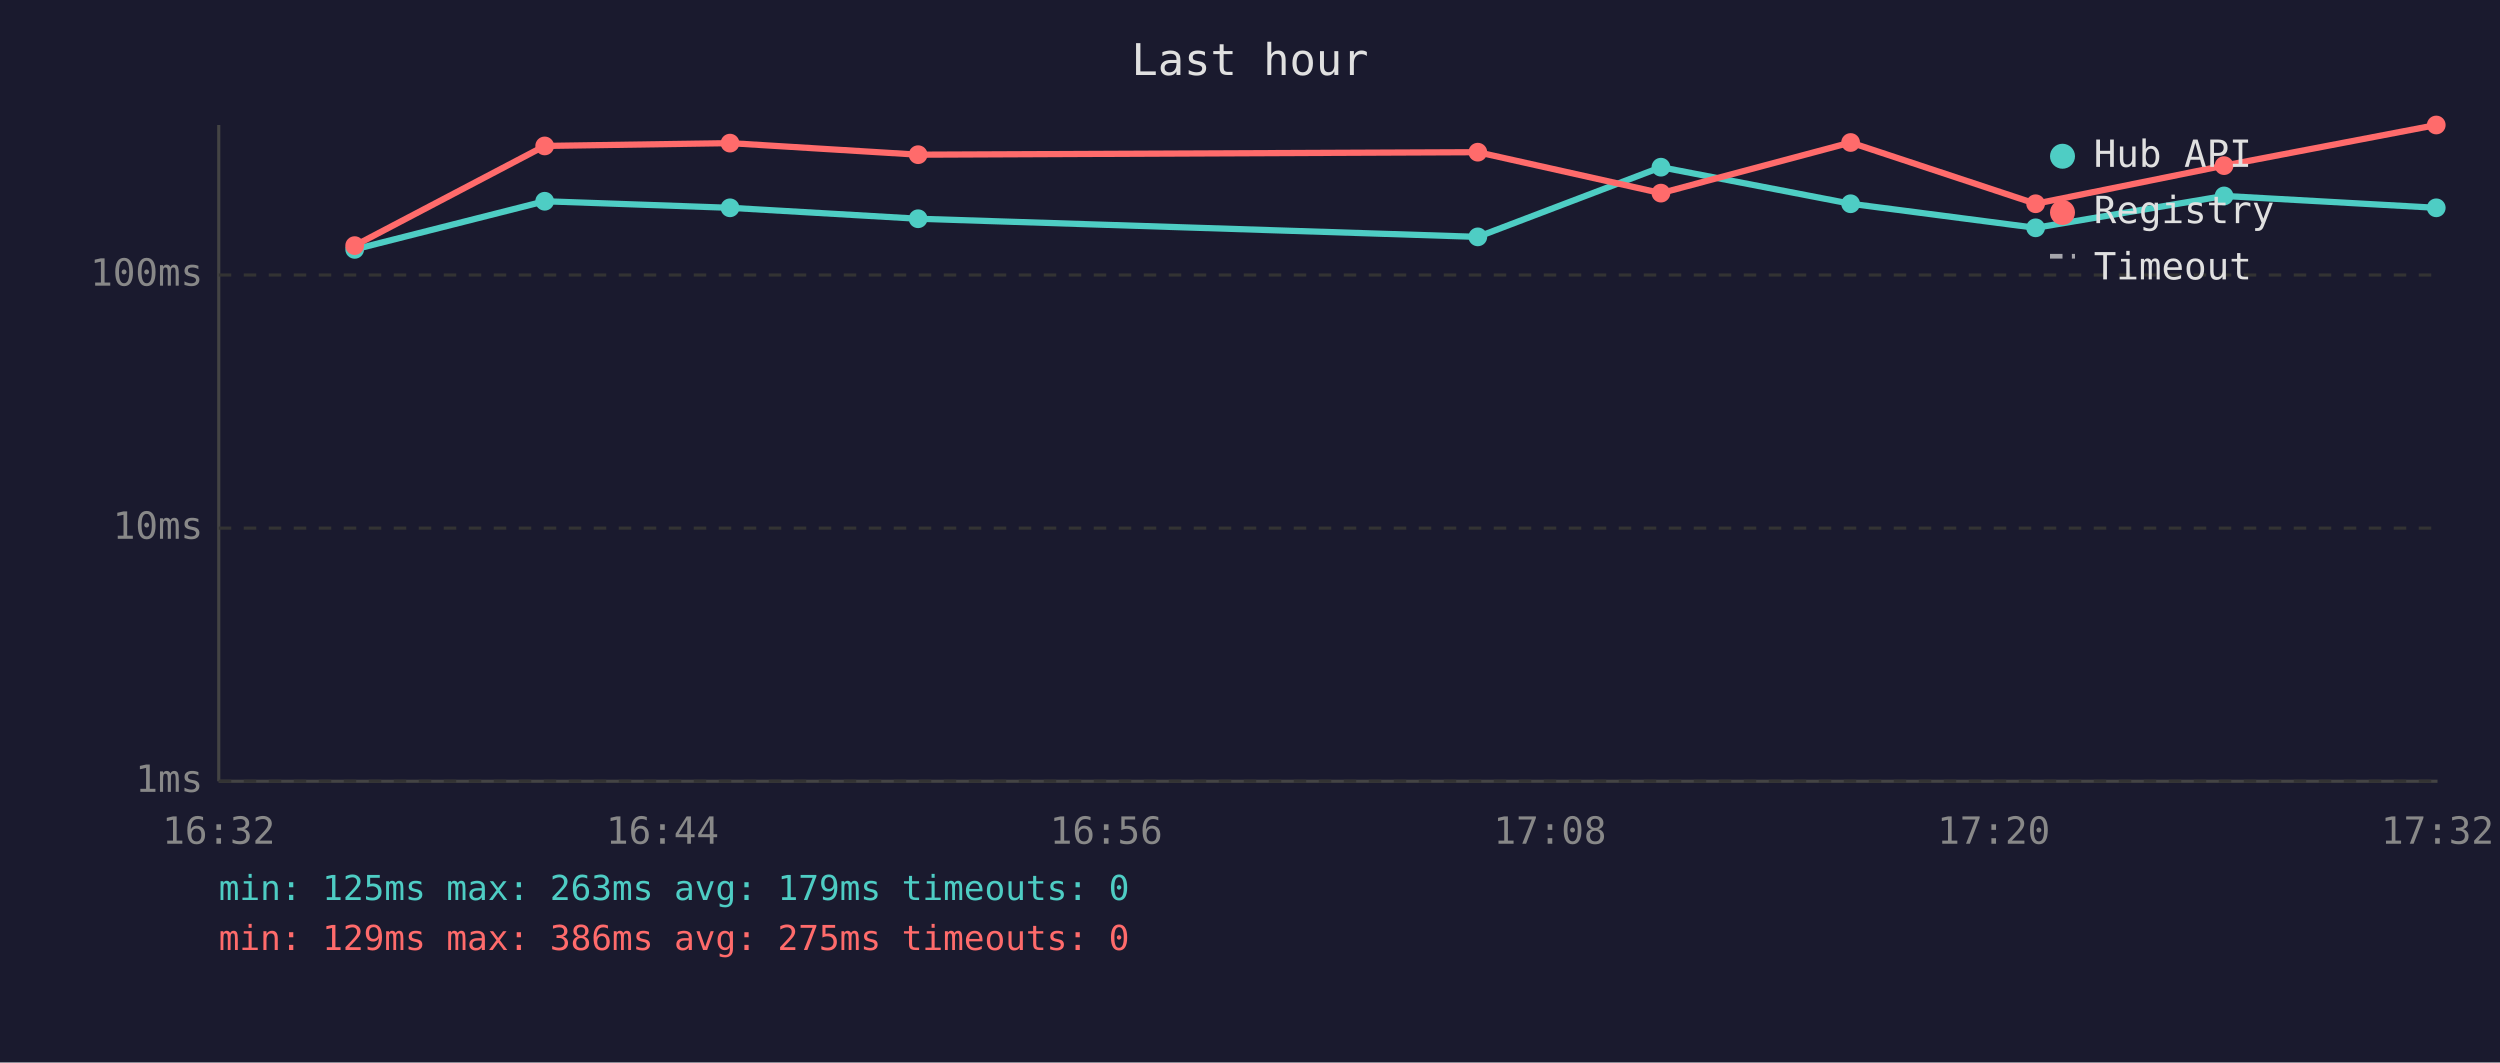
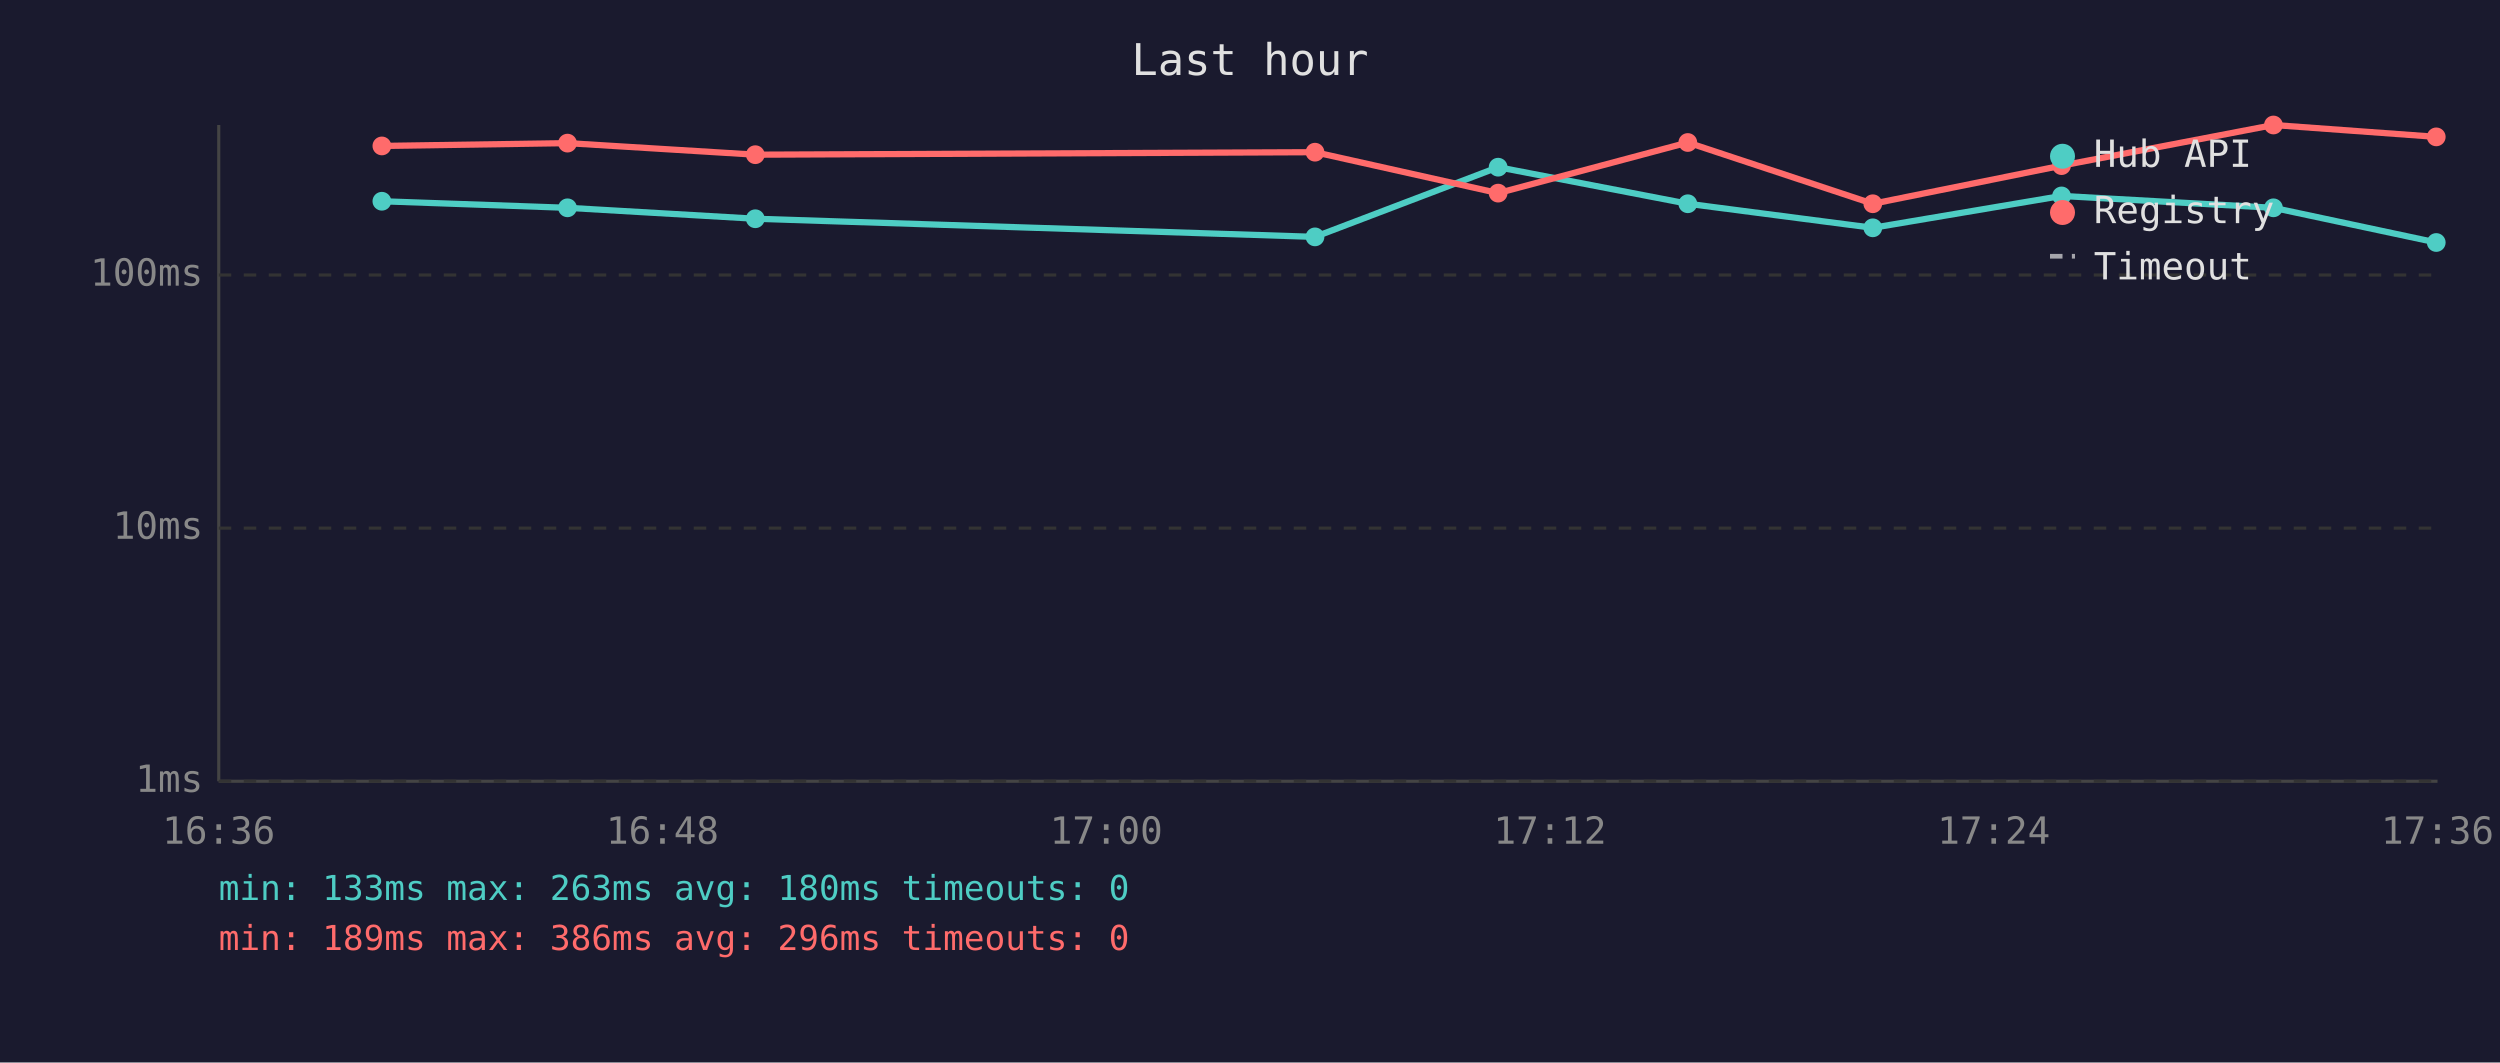
<svg xmlns="http://www.w3.org/2000/svg" viewBox="0 0 800 340" font-family="monospace" font-size="12">
  <rect width="800" height="340" fill="#1a1a2e" />
  <text x="400" y="24" fill="#e0e0e0" font-size="14" text-anchor="middle">Last hour</text>
  <line x1="70" y1="40" x2="70" y2="250" stroke="#444" stroke-width="1" />
  <line x1="70" y1="250" x2="780" y2="250" stroke="#444" stroke-width="1" />
  <line x1="70" y1="250" x2="780" y2="250" stroke="#333" stroke-width="1" stroke-dasharray="4" />
  <text x="65" y="250" fill="#888" text-anchor="end" dominant-baseline="middle">1ms</text>
  <line x1="70" y1="169" x2="780" y2="169" stroke="#333" stroke-width="1" stroke-dasharray="4" />
  <text x="65" y="169" fill="#888" text-anchor="end" dominant-baseline="middle">10ms</text>
  <line x1="70" y1="88" x2="780" y2="88" stroke="#333" stroke-width="1" stroke-dasharray="4" />
  <text x="65" y="88" fill="#888" text-anchor="end" dominant-baseline="middle">100ms</text>
-   <text x="70" y="270" fill="#888" text-anchor="middle">16:32</text>
-   <text x="212" y="270" fill="#888" text-anchor="middle">16:44</text>
-   <text x="354" y="270" fill="#888" text-anchor="middle">16:56</text>
-   <text x="496" y="270" fill="#888" text-anchor="middle">17:08</text>
-   <text x="638" y="270" fill="#888" text-anchor="middle">17:20</text>
-   <text x="780" y="270" fill="#888" text-anchor="middle">17:32</text>
-   <polyline points="113.5,79.8 174.3,64.4 233.6,66.5 293.8,70.0 472.9,75.8 531.5,53.5 592.2,65.2 651.4,72.9 711.7,62.7 779.6,66.5" fill="none" stroke="#4ecdc4" stroke-width="2" opacity="1" />
-   <circle cx="113.5" cy="79.8" r="3" fill="#4ecdc4" />
-   <circle cx="174.3" cy="64.4" r="3" fill="#4ecdc4" />
-   <circle cx="233.6" cy="66.5" r="3" fill="#4ecdc4" />
-   <circle cx="293.8" cy="70.0" r="3" fill="#4ecdc4" />
-   <circle cx="472.9" cy="75.8" r="3" fill="#4ecdc4" />
-   <circle cx="531.5" cy="53.5" r="3" fill="#4ecdc4" />
-   <circle cx="592.2" cy="65.2" r="3" fill="#4ecdc4" />
-   <circle cx="651.4" cy="72.9" r="3" fill="#4ecdc4" />
-   <circle cx="711.7" cy="62.7" r="3" fill="#4ecdc4" />
-   <circle cx="779.6" cy="66.5" r="3" fill="#4ecdc4" />
-   <polyline points="113.5,78.6 174.3,46.7 233.6,45.8 293.8,49.5 472.9,48.7 531.5,61.8 592.2,45.6 651.4,65.2 711.7,53.0 779.6,40.0" fill="none" stroke="#ff6b6b" stroke-width="2" opacity="1" />
-   <circle cx="113.5" cy="78.6" r="3" fill="#ff6b6b" />
-   <circle cx="174.3" cy="46.7" r="3" fill="#ff6b6b" />
-   <circle cx="233.6" cy="45.8" r="3" fill="#ff6b6b" />
-   <circle cx="293.8" cy="49.5" r="3" fill="#ff6b6b" />
-   <circle cx="472.9" cy="48.7" r="3" fill="#ff6b6b" />
-   <circle cx="531.5" cy="61.8" r="3" fill="#ff6b6b" />
-   <circle cx="592.2" cy="45.6" r="3" fill="#ff6b6b" />
-   <circle cx="651.4" cy="65.2" r="3" fill="#ff6b6b" />
-   <circle cx="711.7" cy="53.0" r="3" fill="#ff6b6b" />
-   <circle cx="779.6" cy="40.0" r="3" fill="#ff6b6b" />
+   <text x="70" y="270" fill="#888" text-anchor="middle">16:36</text>
+   <text x="212" y="270" fill="#888" text-anchor="middle">16:48</text>
+   <text x="354" y="270" fill="#888" text-anchor="middle">17:00</text>
+   <text x="496" y="270" fill="#888" text-anchor="middle">17:12</text>
+   <text x="638" y="270" fill="#888" text-anchor="middle">17:24</text>
+   <text x="780" y="270" fill="#888" text-anchor="middle">17:36</text>
+   <polyline points="122.2,64.4 181.6,66.5 241.7,70.0 420.8,75.8 479.4,53.5 540.1,65.2 599.3,72.9 659.7,62.7 727.5,66.5 779.6,77.6" fill="none" stroke="#4ecdc4" stroke-width="2" opacity="1" />
+   <circle cx="122.2" cy="64.4" r="3" fill="#4ecdc4" />
+   <circle cx="181.6" cy="66.5" r="3" fill="#4ecdc4" />
+   <circle cx="241.7" cy="70.0" r="3" fill="#4ecdc4" />
+   <circle cx="420.8" cy="75.8" r="3" fill="#4ecdc4" />
+   <circle cx="479.4" cy="53.5" r="3" fill="#4ecdc4" />
+   <circle cx="540.1" cy="65.2" r="3" fill="#4ecdc4" />
+   <circle cx="599.3" cy="72.9" r="3" fill="#4ecdc4" />
+   <circle cx="659.7" cy="62.7" r="3" fill="#4ecdc4" />
+   <circle cx="727.5" cy="66.5" r="3" fill="#4ecdc4" />
+   <circle cx="779.6" cy="77.6" r="3" fill="#4ecdc4" />
+   <polyline points="122.2,46.7 181.6,45.8 241.7,49.5 420.8,48.7 479.4,61.8 540.1,45.6 599.3,65.2 659.7,53.0 727.5,40.0 779.6,43.8" fill="none" stroke="#ff6b6b" stroke-width="2" opacity="1" />
+   <circle cx="122.2" cy="46.7" r="3" fill="#ff6b6b" />
+   <circle cx="181.6" cy="45.8" r="3" fill="#ff6b6b" />
+   <circle cx="241.7" cy="49.5" r="3" fill="#ff6b6b" />
+   <circle cx="420.8" cy="48.7" r="3" fill="#ff6b6b" />
+   <circle cx="479.4" cy="61.8" r="3" fill="#ff6b6b" />
+   <circle cx="540.1" cy="45.6" r="3" fill="#ff6b6b" />
+   <circle cx="599.3" cy="65.2" r="3" fill="#ff6b6b" />
+   <circle cx="659.7" cy="53.0" r="3" fill="#ff6b6b" />
+   <circle cx="727.5" cy="40.0" r="3" fill="#ff6b6b" />
+   <circle cx="779.6" cy="43.8" r="3" fill="#ff6b6b" />
  <circle cx="660" cy="50" r="4" fill="#4ecdc4" />
  <text x="670" y="50" fill="#e0e0e0" dominant-baseline="middle">Hub API</text>
  <circle cx="660" cy="68" r="4" fill="#ff6b6b" />
  <text x="670" y="68" fill="#e0e0e0" dominant-baseline="middle">Registry</text>
  <line x1="656" y1="82" x2="664" y2="82" stroke="#e0e0e0" stroke-width="1.5" stroke-dasharray="4,3" opacity="0.7" />
  <text x="670" y="86" fill="#e0e0e0" dominant-baseline="middle">Timeout</text>
-   <text x="70" y="288" fill="#4ecdc4" font-size="11">min: 125ms  max: 263ms  avg: 179ms  timeouts: 0</text>
-   <text x="70" y="304" fill="#ff6b6b" font-size="11">min: 129ms  max: 386ms  avg: 275ms  timeouts: 0</text>
+   <text x="70" y="288" fill="#4ecdc4" font-size="11">min: 133ms  max: 263ms  avg: 180ms  timeouts: 0</text>
+   <text x="70" y="304" fill="#ff6b6b" font-size="11">min: 189ms  max: 386ms  avg: 296ms  timeouts: 0</text>
</svg>
